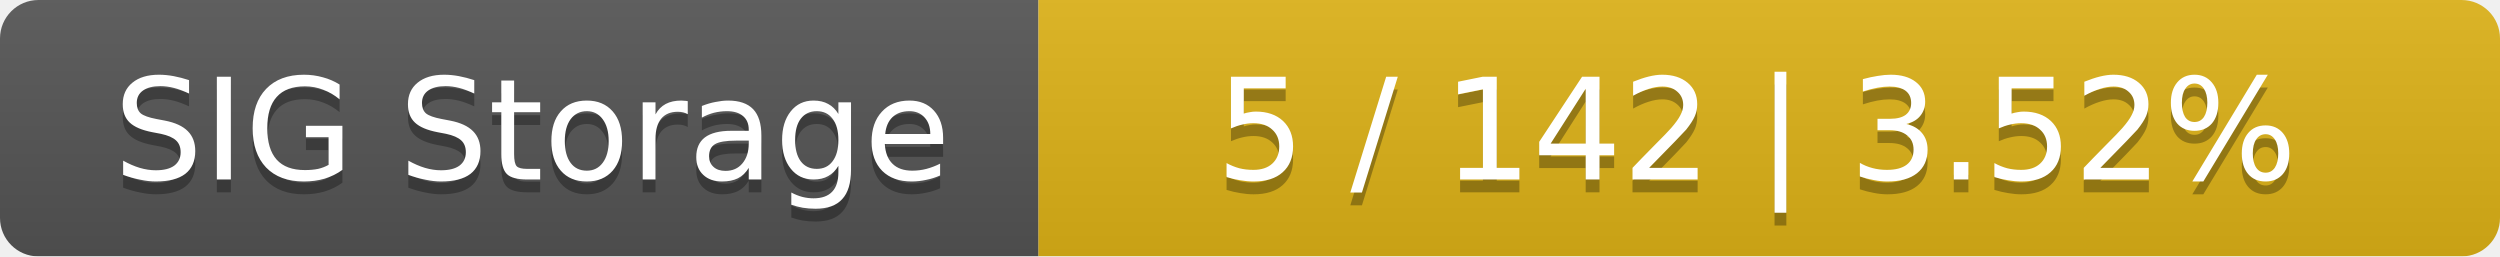
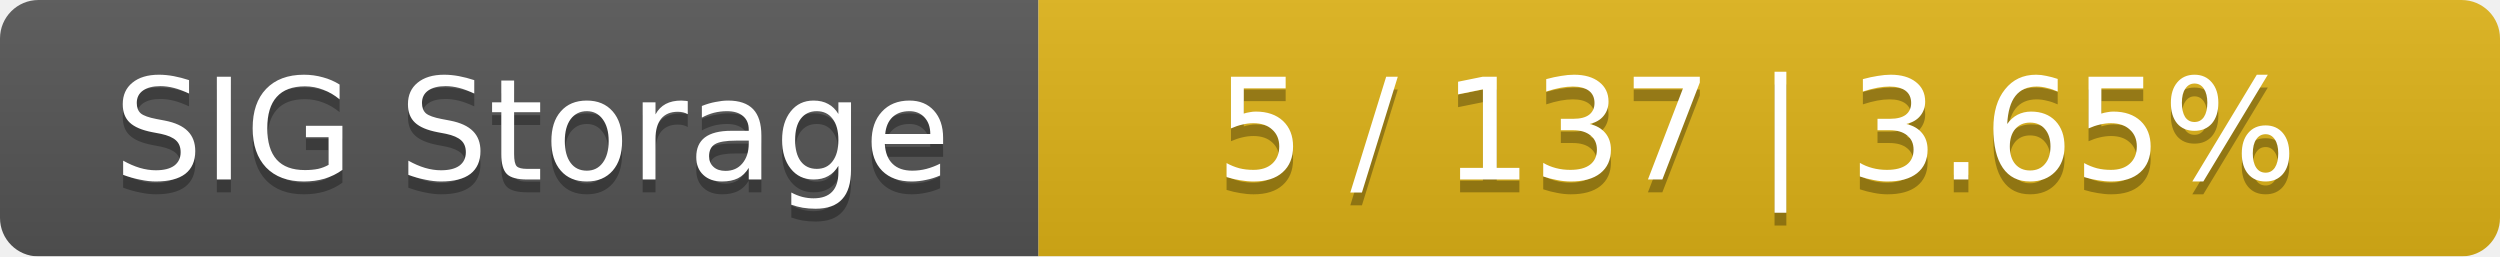
<svg xmlns="http://www.w3.org/2000/svg" width="195" height="20">
  <linearGradient id="smooth" x2="0" y2="100%">
    <stop offset="0" stop-color="#bbb" stop-opacity=".1" />
    <stop offset="1" stop-opacity=".1" />
  </linearGradient>
  <mask id="round">
    <rect width="195" height="20" rx="3" fill="#fff" />
  </mask>
  <g mask="url(#round)">
    <rect width="81" height="20" fill="#555" />
    <rect x="81" width="114" height="20" fill="#dfb317" />
    <rect width="195" height="20" fill="url(#smooth)" />
  </g>
  <g fill="#fff" text-anchor="middle" font-family="DejaVu Sans,Verdana,Geneva,sans-serif" font-size="11">
    <text x="41.5" y="15" fill="#010101" fill-opacity=".3">SIG Storage</text>
    <text x="41.5" y="14">SIG Storage</text>
-     <text x="137" y="15" fill="#010101" fill-opacity=".3">5 / 142    |    3.52%</text>
-     <text x="137" y="14">5 / 142    |    3.52%</text>
+     <text x="137" y="15" fill="#010101" fill-opacity=".3">5 / 137    |    3.65%</text>
+     <text x="137" y="14">5 / 137    |    3.65%</text>
  </g>
</svg>
